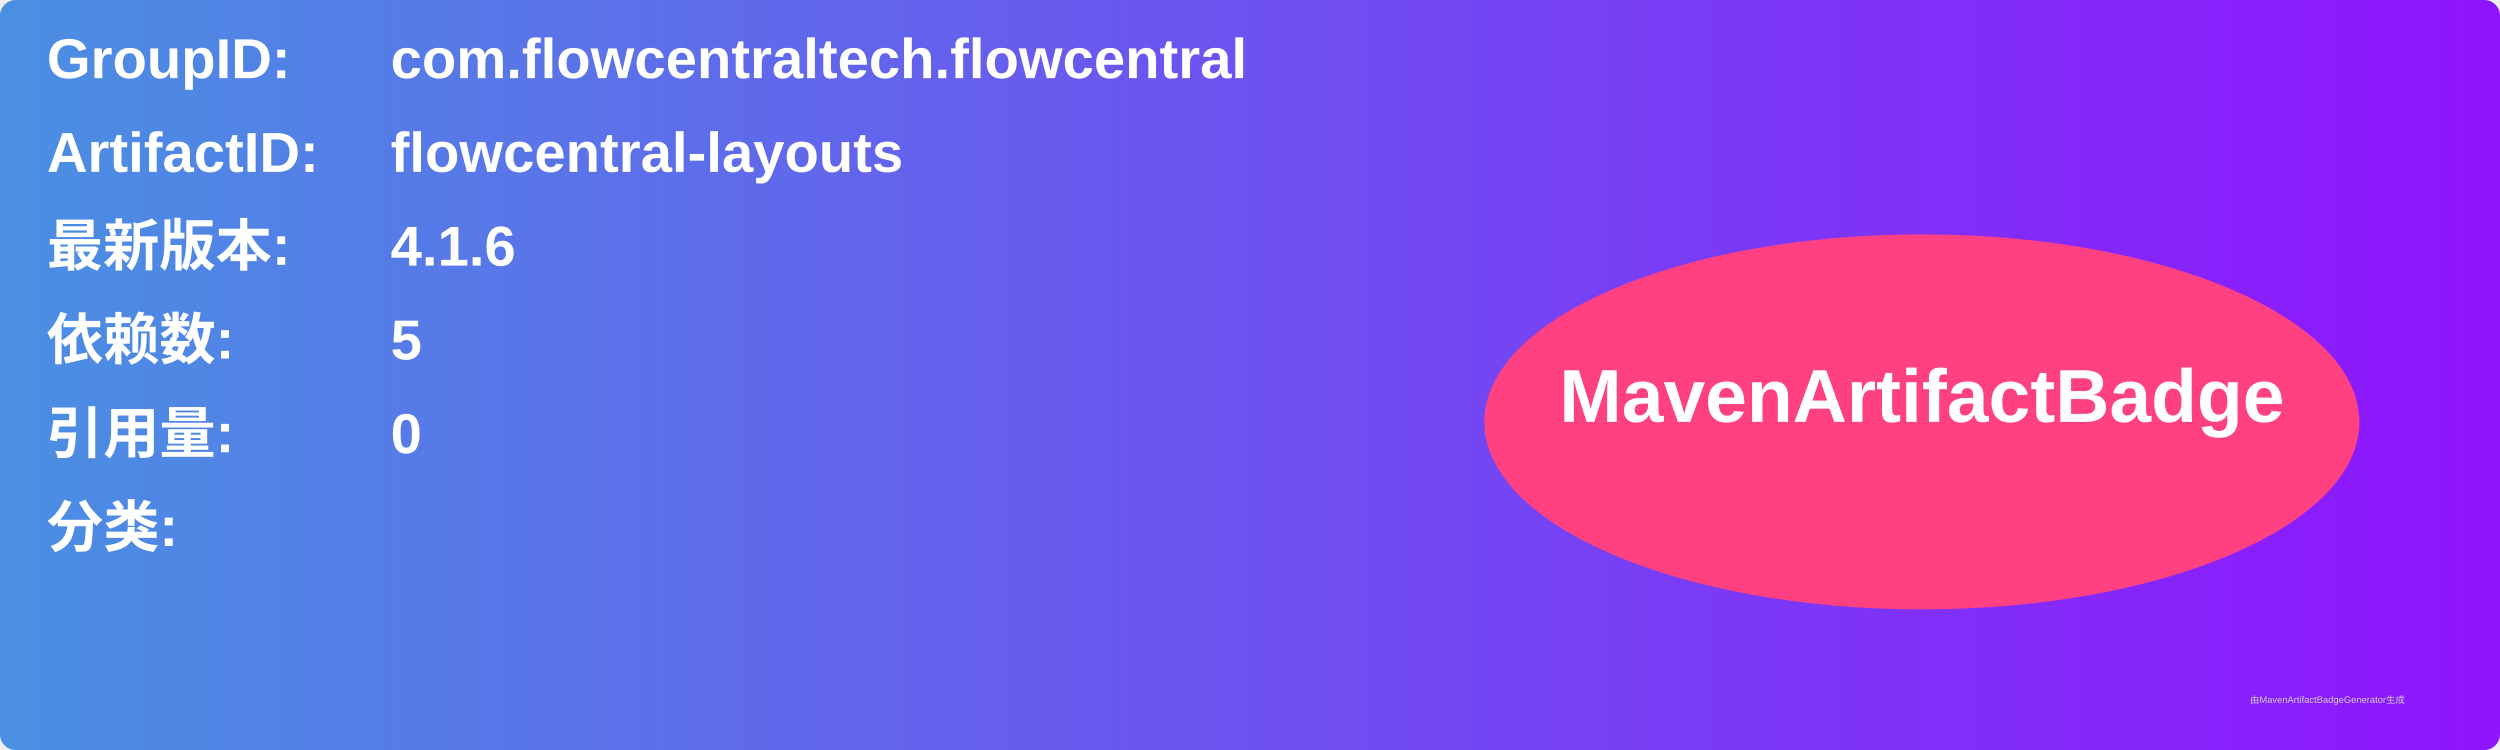
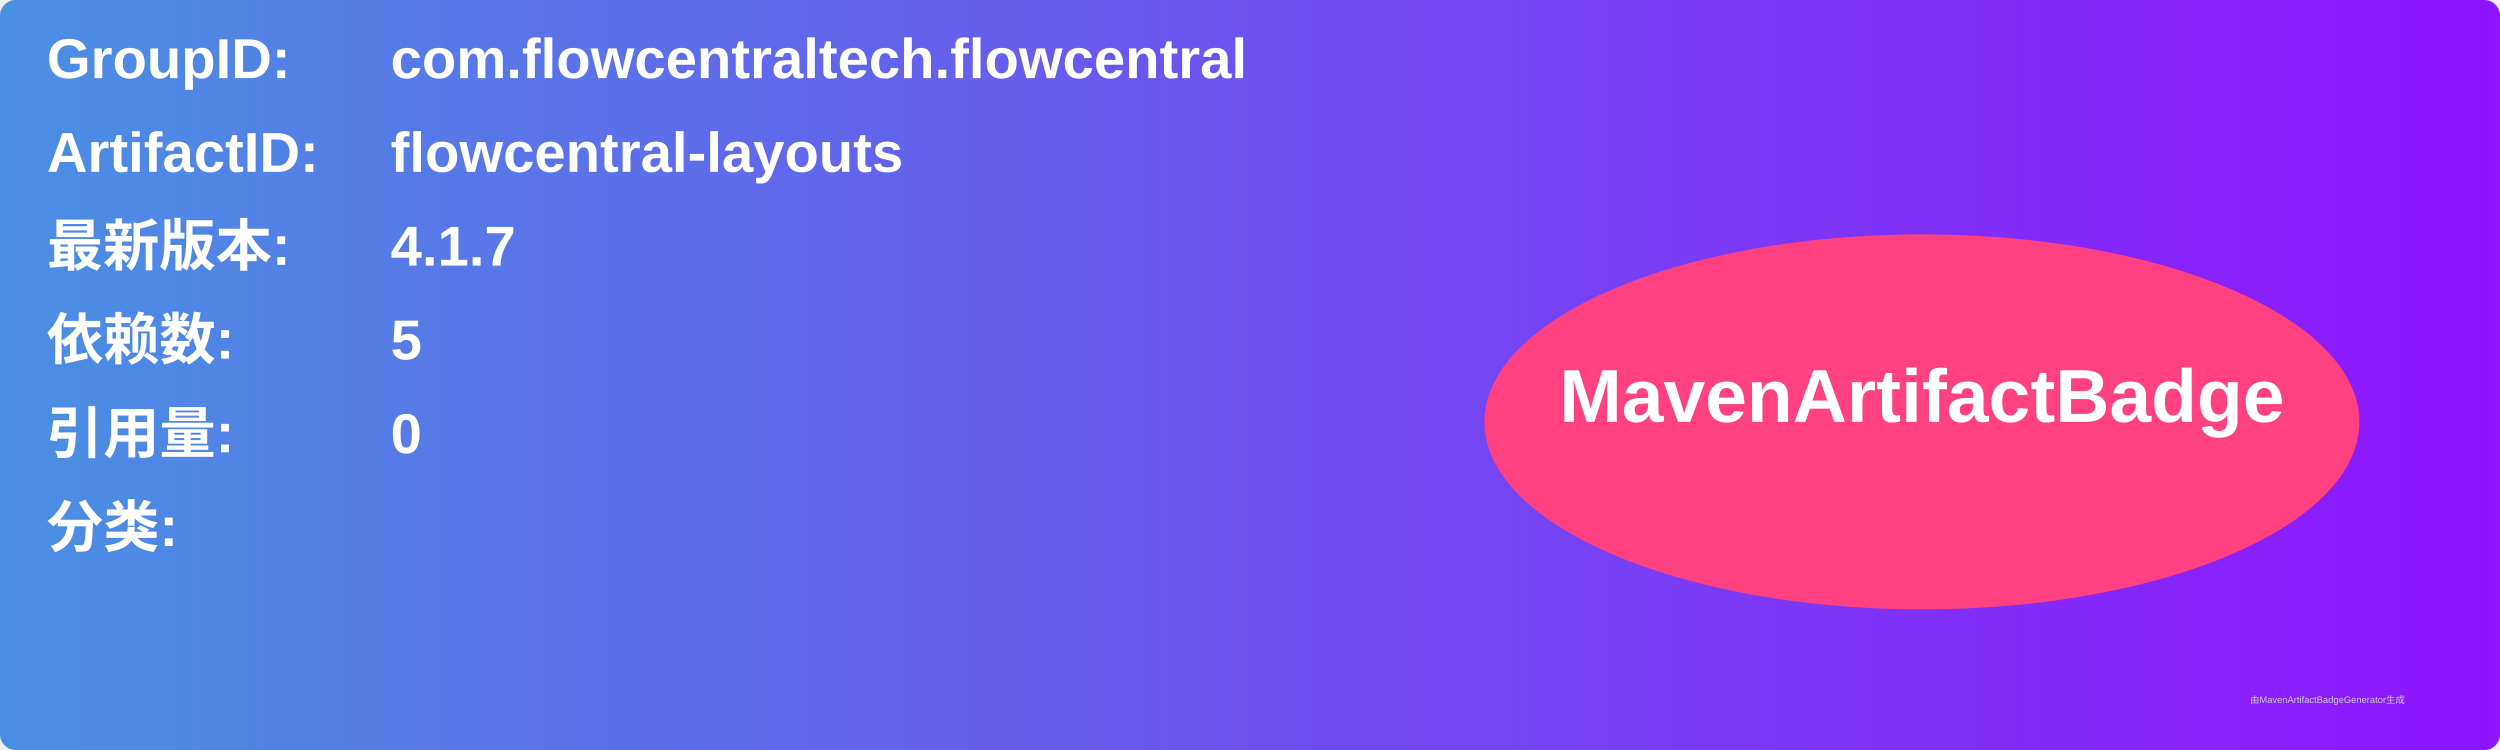
<svg xmlns="http://www.w3.org/2000/svg" width="800" height="240" viewBox="0 0 800 240">
  <linearGradient id="grad" x1="0%" y1="0%" x2="100%" y2="0%">
    <stop offset="0%" stop-color="#4a90e2" />
    <stop offset="100%" stop-color="#9013fe" />
  </linearGradient>
  <rect width="100%" height="100%" rx="5" ry="5" fill="url(#grad)" />
  <g transform="translate(15, 15)">
    <text x="0" y="10" font-family="Arial" font-size="18" fill="white" font-weight="bold" width="260">GroupID:</text>
    <text x="110" y="10" font-family="Arial" font-size="18" fill="white" font-weight="bold" width="460">com.flowcentraltech.flowcentral</text>
    <text x="0" y="40" font-family="Arial" font-size="18" fill="white" font-weight="bold" width="260">ArtifactID:</text>
    <text x="110" y="40" font-family="Arial" font-size="18" fill="white" font-weight="bold" width="460">flowcentral-layouts</text>
    <text x="0" y="70" font-family="Arial" font-size="18" fill="white" font-weight="bold">最新版本:</text>
    <text x="110" y="70" font-family="Arial" font-size="18" fill="white" font-weight="bold">
-       <tspan font-weight="bold">4.1.6</tspan>
+       <tspan font-weight="bold">4.1.7</tspan>
    </text>
    <text x="0" y="100" font-family="Arial" font-size="18" fill="white" font-weight="bold">依赖数: </text>
    <text x="110" y="100" font-family="Arial" font-size="18" fill="white">
      <tspan font-weight="bold">5</tspan>
    </text>
    <text x="0" y="130" font-family="Arial" font-size="18" fill="white" font-weight="bold">引用量: </text>
    <text x="110" y="130" font-family="Arial" font-size="18" fill="white">
      <tspan font-weight="bold">0</tspan>
    </text>
    <text x="0" y="160" font-family="Arial" font-size="18" fill="white" font-weight="bold">分类:</text>
    <text x="10" y="190" font-family="Arial" font-size="10" fill="white">
      <tspan font-weight="bold" />
    </text>
    <ellipse cx="600" cy="120" rx="140" ry="60" fill="#ff4081" />
    <text x="600" y="120" text-anchor="middle" font-family="Arial" font-size="24" fill="white" font-weight="bold">MavenArtifactBadge</text>
  </g>
  <text x="720" y="225" font-family="Arial" font-size="3" fill="#d0d0d0">由MavenArtifactBadgeGenerator生成</text>
</svg>
